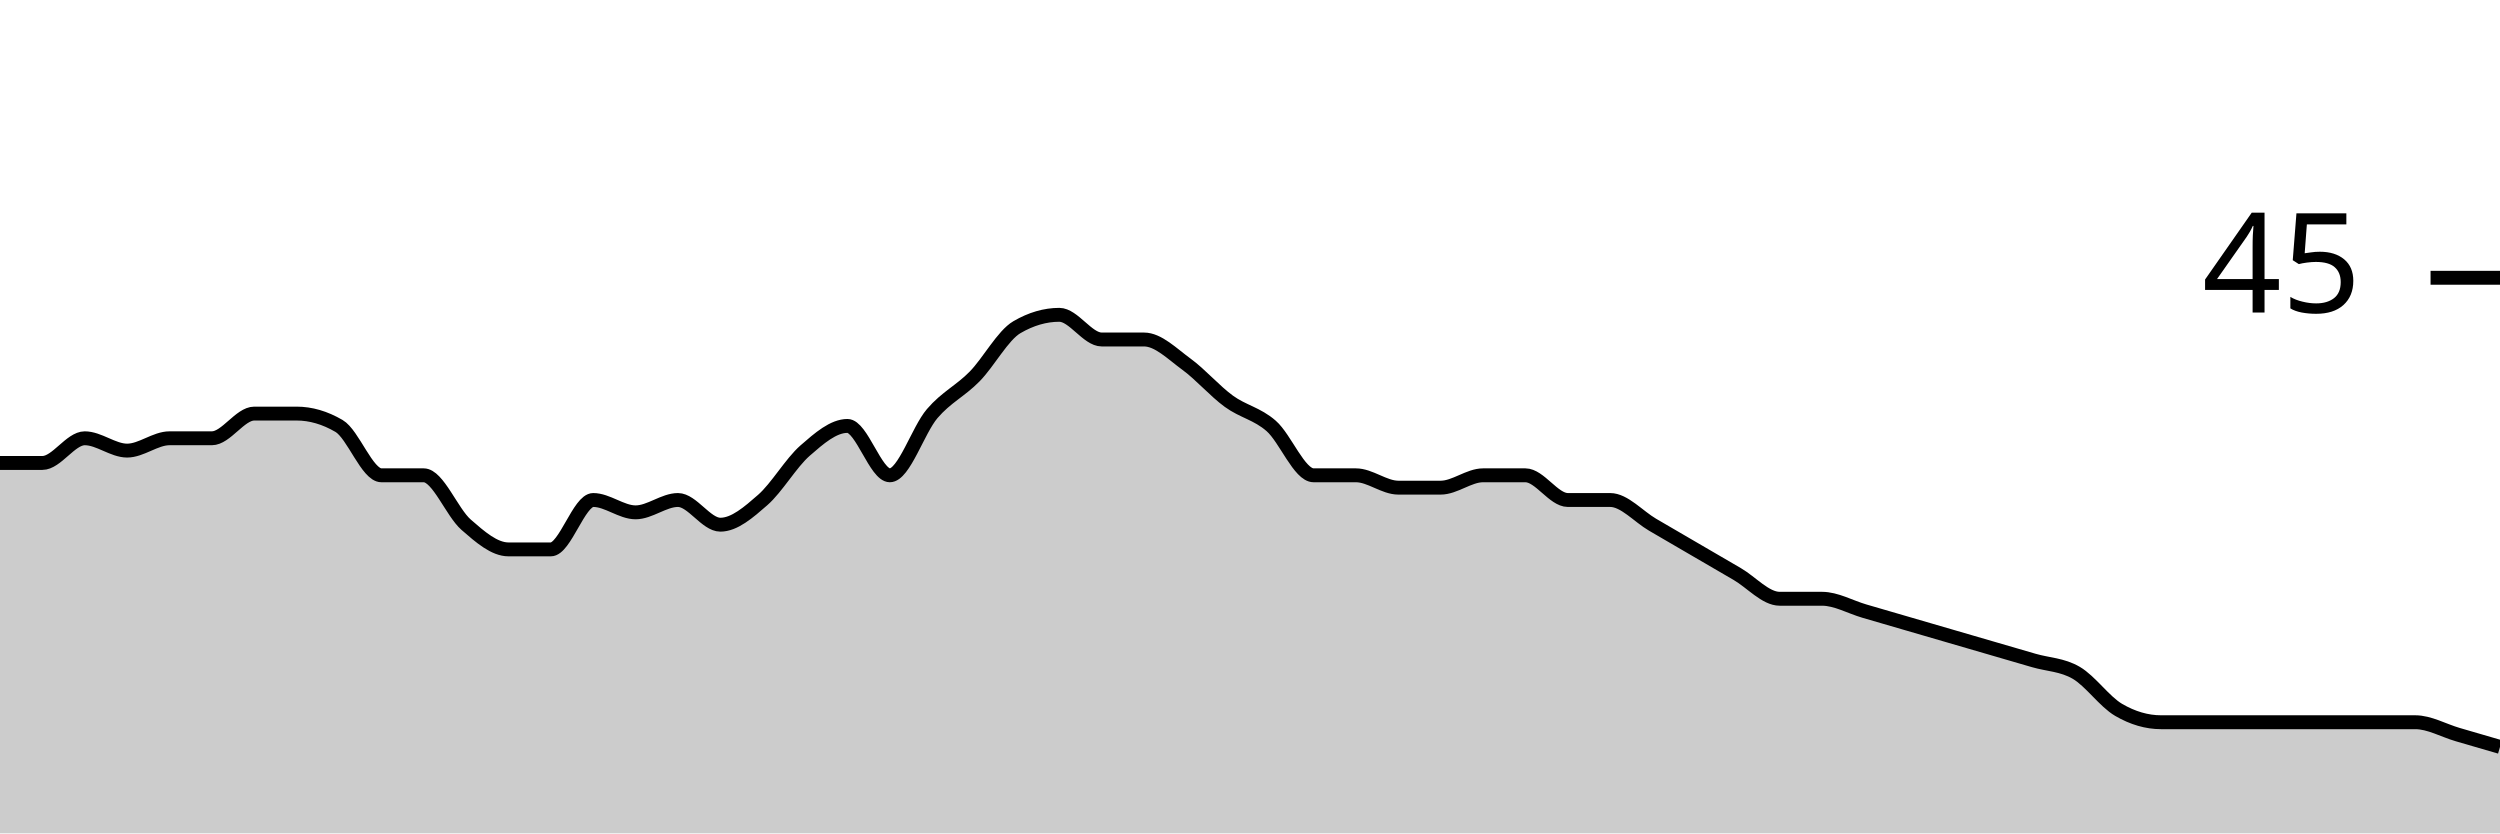
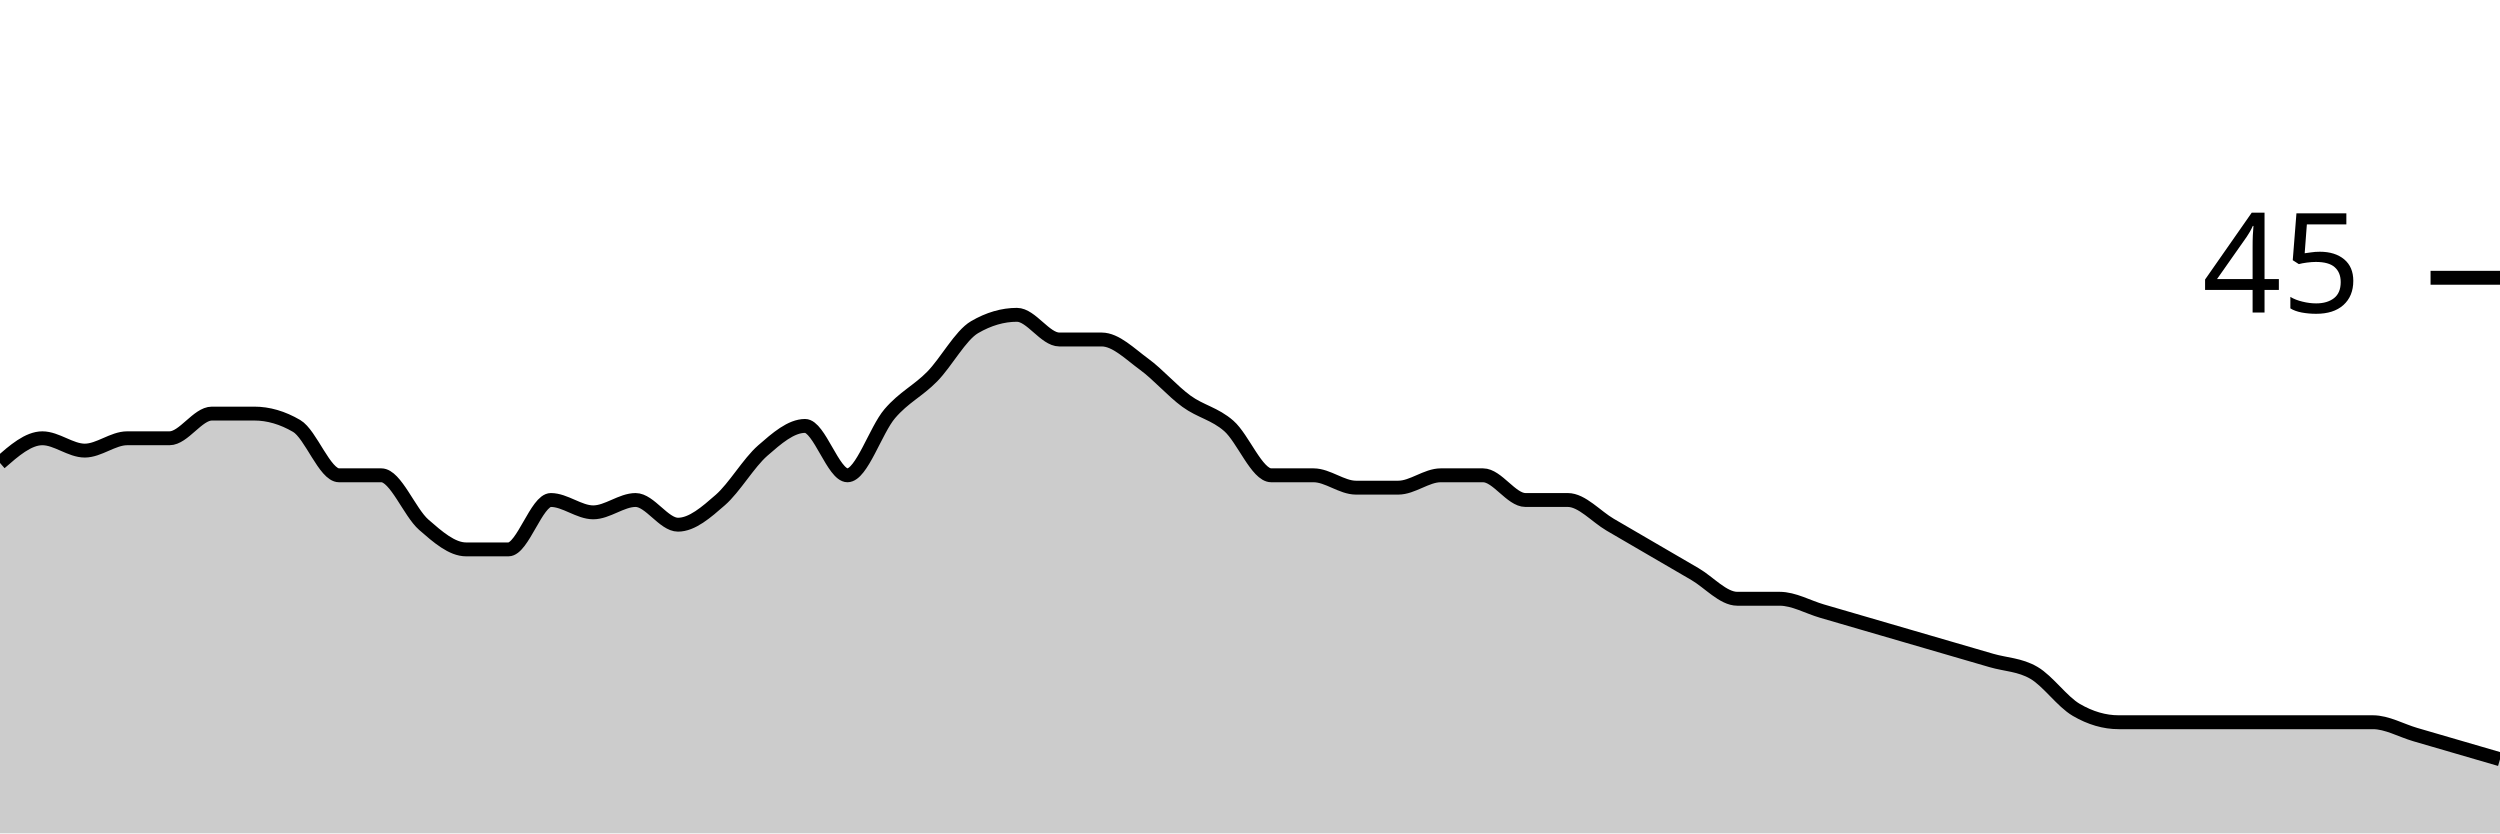
<svg xmlns="http://www.w3.org/2000/svg" viewBox="0 0 180 60">
  <g transform="translate(0,20)">
-     <path class="area" fill="rgba(0, 0, 0, 0.2)" d="M0,13.333C1.017,13.333,2.034,13.333,3.051,13.333C4.068,13.333,5.085,11.556,6.102,11.556C7.119,11.556,8.136,12.444,9.153,12.444C10.169,12.444,11.186,11.556,12.203,11.556C13.22,11.556,14.237,11.556,15.254,11.556C16.271,11.556,17.288,9.778,18.305,9.778C19.322,9.778,20.339,9.778,21.356,9.778C22.373,9.778,23.39,10.074,24.407,10.667C25.424,11.259,26.441,14.222,27.458,14.222C28.475,14.222,29.492,14.222,30.508,14.222C31.525,14.222,32.542,16.889,33.559,17.778C34.576,18.667,35.593,19.556,36.61,19.556C37.627,19.556,38.644,19.556,39.661,19.556C40.678,19.556,41.695,16,42.712,16C43.729,16,44.746,16.889,45.763,16.889C46.78,16.889,47.797,16,48.814,16C49.831,16,50.847,17.778,51.864,17.778C52.881,17.778,53.898,16.889,54.915,16C55.932,15.111,56.949,13.333,57.966,12.444C58.983,11.556,60,10.667,61.017,10.667C62.034,10.667,63.051,14.222,64.068,14.222C65.085,14.222,66.102,10.963,67.119,9.778C68.136,8.593,69.153,8.148,70.169,7.111C71.186,6.074,72.203,4.148,73.22,3.556C74.237,2.963,75.254,2.667,76.271,2.667C77.288,2.667,78.305,4.444,79.322,4.444C80.339,4.444,81.356,4.444,82.373,4.444C83.39,4.444,84.407,5.481,85.424,6.222C86.441,6.963,87.458,8.148,88.475,8.889C89.492,9.63,90.508,9.778,91.525,10.667C92.542,11.556,93.559,14.222,94.576,14.222C95.593,14.222,96.61,14.222,97.627,14.222C98.644,14.222,99.661,15.111,100.678,15.111C101.695,15.111,102.712,15.111,103.729,15.111C104.746,15.111,105.763,14.222,106.78,14.222C107.797,14.222,108.814,14.222,109.831,14.222C110.847,14.222,111.864,16,112.881,16C113.898,16,114.915,16,115.932,16C116.949,16,117.966,17.185,118.983,17.778C120,18.37,121.017,18.963,122.034,19.556C123.051,20.148,124.068,20.741,125.085,21.333C126.102,21.926,127.119,23.111,128.136,23.111C129.153,23.111,130.169,23.111,131.186,23.111C132.203,23.111,133.22,23.704,134.237,24C135.254,24.296,136.271,24.593,137.288,24.889C138.305,25.185,139.322,25.481,140.339,25.778C141.356,26.074,142.373,26.37,143.39,26.667C144.407,26.963,145.424,27.259,146.441,27.556C147.458,27.852,148.475,27.852,149.492,28.444C150.508,29.037,151.525,30.519,152.542,31.111C153.559,31.704,154.576,32,155.593,32C156.61,32,157.627,32,158.644,32C159.661,32,160.678,32,161.695,32C162.712,32,163.729,32,164.746,32C165.763,32,166.78,32,167.797,32C168.814,32,169.831,32,170.847,32C171.864,32,172.881,32,173.898,32C174.915,32,175.932,32.593,176.949,32.889C177.966,33.185,178.983,33.481,180,33.778L180,40C178.983,40,177.966,40,176.949,40C175.932,40,174.915,40,173.898,40C172.881,40,171.864,40,170.847,40C169.831,40,168.814,40,167.797,40C166.78,40,165.763,40,164.746,40C163.729,40,162.712,40,161.695,40C160.678,40,159.661,40,158.644,40C157.627,40,156.61,40,155.593,40C154.576,40,153.559,40,152.542,40C151.525,40,150.508,40,149.492,40C148.475,40,147.458,40,146.441,40C145.424,40,144.407,40,143.39,40C142.373,40,141.356,40,140.339,40C139.322,40,138.305,40,137.288,40C136.271,40,135.254,40,134.237,40C133.22,40,132.203,40,131.186,40C130.169,40,129.153,40,128.136,40C127.119,40,126.102,40,125.085,40C124.068,40,123.051,40,122.034,40C121.017,40,120,40,118.983,40C117.966,40,116.949,40,115.932,40C114.915,40,113.898,40,112.881,40C111.864,40,110.847,40,109.831,40C108.814,40,107.797,40,106.78,40C105.763,40,104.746,40,103.729,40C102.712,40,101.695,40,100.678,40C99.661,40,98.644,40,97.627,40C96.61,40,95.593,40,94.576,40C93.559,40,92.542,40,91.525,40C90.508,40,89.492,40,88.475,40C87.458,40,86.441,40,85.424,40C84.407,40,83.39,40,82.373,40C81.356,40,80.339,40,79.322,40C78.305,40,77.288,40,76.271,40C75.254,40,74.237,40,73.22,40C72.203,40,71.186,40,70.169,40C69.153,40,68.136,40,67.119,40C66.102,40,65.085,40,64.068,40C63.051,40,62.034,40,61.017,40C60,40,58.983,40,57.966,40C56.949,40,55.932,40,54.915,40C53.898,40,52.881,40,51.864,40C50.847,40,49.831,40,48.814,40C47.797,40,46.78,40,45.763,40C44.746,40,43.729,40,42.712,40C41.695,40,40.678,40,39.661,40C38.644,40,37.627,40,36.61,40C35.593,40,34.576,40,33.559,40C32.542,40,31.525,40,30.508,40C29.492,40,28.475,40,27.458,40C26.441,40,25.424,40,24.407,40C23.39,40,22.373,40,21.356,40C20.339,40,19.322,40,18.305,40C17.288,40,16.271,40,15.254,40C14.237,40,13.22,40,12.203,40C11.186,40,10.169,40,9.153,40C8.136,40,7.119,40,6.102,40C5.085,40,4.068,40,3.051,40C2.034,40,1.017,40,0,40Z" />
-     <path class="line" stroke="black" fill="none" d="M0,13.333C1.017,13.333,2.034,13.333,3.051,13.333C4.068,13.333,5.085,11.556,6.102,11.556C7.119,11.556,8.136,12.444,9.153,12.444C10.169,12.444,11.186,11.556,12.203,11.556C13.22,11.556,14.237,11.556,15.254,11.556C16.271,11.556,17.288,9.778,18.305,9.778C19.322,9.778,20.339,9.778,21.356,9.778C22.373,9.778,23.39,10.074,24.407,10.667C25.424,11.259,26.441,14.222,27.458,14.222C28.475,14.222,29.492,14.222,30.508,14.222C31.525,14.222,32.542,16.889,33.559,17.778C34.576,18.667,35.593,19.556,36.61,19.556C37.627,19.556,38.644,19.556,39.661,19.556C40.678,19.556,41.695,16,42.712,16C43.729,16,44.746,16.889,45.763,16.889C46.78,16.889,47.797,16,48.814,16C49.831,16,50.847,17.778,51.864,17.778C52.881,17.778,53.898,16.889,54.915,16C55.932,15.111,56.949,13.333,57.966,12.444C58.983,11.556,60,10.667,61.017,10.667C62.034,10.667,63.051,14.222,64.068,14.222C65.085,14.222,66.102,10.963,67.119,9.778C68.136,8.593,69.153,8.148,70.169,7.111C71.186,6.074,72.203,4.148,73.22,3.556C74.237,2.963,75.254,2.667,76.271,2.667C77.288,2.667,78.305,4.444,79.322,4.444C80.339,4.444,81.356,4.444,82.373,4.444C83.39,4.444,84.407,5.481,85.424,6.222C86.441,6.963,87.458,8.148,88.475,8.889C89.492,9.63,90.508,9.778,91.525,10.667C92.542,11.556,93.559,14.222,94.576,14.222C95.593,14.222,96.61,14.222,97.627,14.222C98.644,14.222,99.661,15.111,100.678,15.111C101.695,15.111,102.712,15.111,103.729,15.111C104.746,15.111,105.763,14.222,106.78,14.222C107.797,14.222,108.814,14.222,109.831,14.222C110.847,14.222,111.864,16,112.881,16C113.898,16,114.915,16,115.932,16C116.949,16,117.966,17.185,118.983,17.778C120,18.37,121.017,18.963,122.034,19.556C123.051,20.148,124.068,20.741,125.085,21.333C126.102,21.926,127.119,23.111,128.136,23.111C129.153,23.111,130.169,23.111,131.186,23.111C132.203,23.111,133.22,23.704,134.237,24C135.254,24.296,136.271,24.593,137.288,24.889C138.305,25.185,139.322,25.481,140.339,25.778C141.356,26.074,142.373,26.37,143.39,26.667C144.407,26.963,145.424,27.259,146.441,27.556C147.458,27.852,148.475,27.852,149.492,28.444C150.508,29.037,151.525,30.519,152.542,31.111C153.559,31.704,154.576,32,155.593,32C156.61,32,157.627,32,158.644,32C159.661,32,160.678,32,161.695,32C162.712,32,163.729,32,164.746,32C165.763,32,166.78,32,167.797,32C168.814,32,169.831,32,170.847,32C171.864,32,172.881,32,173.898,32C174.915,32,175.932,32.593,176.949,32.889C177.966,33.185,178.983,33.481,180,33.778" />
+     <path class="area" fill="rgba(0, 0, 0, 0.2)" d="M0,13.333C1.017,12.444,2.034,11.556,3.051,11.556C4.068,11.556,5.085,12.444,6.102,12.444C7.119,12.444,8.136,11.556,9.153,11.556C10.169,11.556,11.186,11.556,12.203,11.556C13.22,11.556,14.237,9.778,15.254,9.778C16.271,9.778,17.288,9.778,18.305,9.778C19.322,9.778,20.339,10.074,21.356,10.667C22.373,11.259,23.39,14.222,24.407,14.222C25.424,14.222,26.441,14.222,27.458,14.222C28.475,14.222,29.492,16.889,30.508,17.778C31.525,18.667,32.542,19.556,33.559,19.556C34.576,19.556,35.593,19.556,36.61,19.556C37.627,19.556,38.644,16,39.661,16C40.678,16,41.695,16.889,42.712,16.889C43.729,16.889,44.746,16,45.763,16C46.78,16,47.797,17.778,48.814,17.778C49.831,17.778,50.847,16.889,51.864,16C52.881,15.111,53.898,13.333,54.915,12.444C55.932,11.556,56.949,10.667,57.966,10.667C58.983,10.667,60,14.222,61.017,14.222C62.034,14.222,63.051,10.963,64.068,9.778C65.085,8.593,66.102,8.148,67.119,7.111C68.136,6.074,69.153,4.148,70.169,3.556C71.186,2.963,72.203,2.667,73.22,2.667C74.237,2.667,75.254,4.444,76.271,4.444C77.288,4.444,78.305,4.444,79.322,4.444C80.339,4.444,81.356,5.481,82.373,6.222C83.39,6.963,84.407,8.148,85.424,8.889C86.441,9.63,87.458,9.778,88.475,10.667C89.492,11.556,90.508,14.222,91.525,14.222C92.542,14.222,93.559,14.222,94.576,14.222C95.593,14.222,96.61,15.111,97.627,15.111C98.644,15.111,99.661,15.111,100.678,15.111C101.695,15.111,102.712,14.222,103.729,14.222C104.746,14.222,105.763,14.222,106.78,14.222C107.797,14.222,108.814,16,109.831,16C110.847,16,111.864,16,112.881,16C113.898,16,114.915,17.185,115.932,17.778C116.949,18.37,117.966,18.963,118.983,19.556C120,20.148,121.017,20.741,122.034,21.333C123.051,21.926,124.068,23.111,125.085,23.111C126.102,23.111,127.119,23.111,128.136,23.111C129.153,23.111,130.169,23.704,131.186,24C132.203,24.296,133.22,24.593,134.237,24.889C135.254,25.185,136.271,25.481,137.288,25.778C138.305,26.074,139.322,26.37,140.339,26.667C141.356,26.963,142.373,27.259,143.39,27.556C144.407,27.852,145.424,27.852,146.441,28.444C147.458,29.037,148.475,30.519,149.492,31.111C150.508,31.704,151.525,32,152.542,32C153.559,32,154.576,32,155.593,32C156.61,32,157.627,32,158.644,32C159.661,32,160.678,32,161.695,32C162.712,32,163.729,32,164.746,32C165.763,32,166.78,32,167.797,32C168.814,32,169.831,32,170.847,32C171.864,32,172.881,32.593,173.898,32.889C174.915,33.185,175.932,33.481,176.949,33.778C177.966,34.074,178.983,34.37,180,34.667L180,40C178.983,40,177.966,40,176.949,40C175.932,40,174.915,40,173.898,40C172.881,40,171.864,40,170.847,40C169.831,40,168.814,40,167.797,40C166.78,40,165.763,40,164.746,40C163.729,40,162.712,40,161.695,40C160.678,40,159.661,40,158.644,40C157.627,40,156.61,40,155.593,40C154.576,40,153.559,40,152.542,40C151.525,40,150.508,40,149.492,40C148.475,40,147.458,40,146.441,40C145.424,40,144.407,40,143.39,40C142.373,40,141.356,40,140.339,40C139.322,40,138.305,40,137.288,40C136.271,40,135.254,40,134.237,40C133.22,40,132.203,40,131.186,40C130.169,40,129.153,40,128.136,40C127.119,40,126.102,40,125.085,40C124.068,40,123.051,40,122.034,40C121.017,40,120,40,118.983,40C117.966,40,116.949,40,115.932,40C114.915,40,113.898,40,112.881,40C111.864,40,110.847,40,109.831,40C108.814,40,107.797,40,106.78,40C105.763,40,104.746,40,103.729,40C102.712,40,101.695,40,100.678,40C99.661,40,98.644,40,97.627,40C96.61,40,95.593,40,94.576,40C93.559,40,92.542,40,91.525,40C90.508,40,89.492,40,88.475,40C87.458,40,86.441,40,85.424,40C84.407,40,83.39,40,82.373,40C81.356,40,80.339,40,79.322,40C78.305,40,77.288,40,76.271,40C75.254,40,74.237,40,73.22,40C72.203,40,71.186,40,70.169,40C69.153,40,68.136,40,67.119,40C66.102,40,65.085,40,64.068,40C63.051,40,62.034,40,61.017,40C60,40,58.983,40,57.966,40C56.949,40,55.932,40,54.915,40C53.898,40,52.881,40,51.864,40C50.847,40,49.831,40,48.814,40C47.797,40,46.78,40,45.763,40C44.746,40,43.729,40,42.712,40C41.695,40,40.678,40,39.661,40C38.644,40,37.627,40,36.61,40C35.593,40,34.576,40,33.559,40C32.542,40,31.525,40,30.508,40C29.492,40,28.475,40,27.458,40C26.441,40,25.424,40,24.407,40C23.39,40,22.373,40,21.356,40C20.339,40,19.322,40,18.305,40C17.288,40,16.271,40,15.254,40C14.237,40,13.22,40,12.203,40C11.186,40,10.169,40,9.153,40C8.136,40,7.119,40,6.102,40C5.085,40,4.068,40,3.051,40C2.034,40,1.017,40,0,40Z" />
+     <path class="line" stroke="black" fill="none" d="M0,13.333C1.017,12.444,2.034,11.556,3.051,11.556C4.068,11.556,5.085,12.444,6.102,12.444C7.119,12.444,8.136,11.556,9.153,11.556C10.169,11.556,11.186,11.556,12.203,11.556C13.22,11.556,14.237,9.778,15.254,9.778C16.271,9.778,17.288,9.778,18.305,9.778C19.322,9.778,20.339,10.074,21.356,10.667C22.373,11.259,23.39,14.222,24.407,14.222C25.424,14.222,26.441,14.222,27.458,14.222C28.475,14.222,29.492,16.889,30.508,17.778C31.525,18.667,32.542,19.556,33.559,19.556C34.576,19.556,35.593,19.556,36.61,19.556C37.627,19.556,38.644,16,39.661,16C40.678,16,41.695,16.889,42.712,16.889C43.729,16.889,44.746,16,45.763,16C46.78,16,47.797,17.778,48.814,17.778C49.831,17.778,50.847,16.889,51.864,16C52.881,15.111,53.898,13.333,54.915,12.444C55.932,11.556,56.949,10.667,57.966,10.667C58.983,10.667,60,14.222,61.017,14.222C62.034,14.222,63.051,10.963,64.068,9.778C65.085,8.593,66.102,8.148,67.119,7.111C68.136,6.074,69.153,4.148,70.169,3.556C71.186,2.963,72.203,2.667,73.22,2.667C74.237,2.667,75.254,4.444,76.271,4.444C77.288,4.444,78.305,4.444,79.322,4.444C80.339,4.444,81.356,5.481,82.373,6.222C83.39,6.963,84.407,8.148,85.424,8.889C86.441,9.63,87.458,9.778,88.475,10.667C89.492,11.556,90.508,14.222,91.525,14.222C92.542,14.222,93.559,14.222,94.576,14.222C95.593,14.222,96.61,15.111,97.627,15.111C98.644,15.111,99.661,15.111,100.678,15.111C101.695,15.111,102.712,14.222,103.729,14.222C104.746,14.222,105.763,14.222,106.78,14.222C107.797,14.222,108.814,16,109.831,16C110.847,16,111.864,16,112.881,16C113.898,16,114.915,17.185,115.932,17.778C116.949,18.37,117.966,18.963,118.983,19.556C120,20.148,121.017,20.741,122.034,21.333C123.051,21.926,124.068,23.111,125.085,23.111C126.102,23.111,127.119,23.111,128.136,23.111C129.153,23.111,130.169,23.704,131.186,24C132.203,24.296,133.22,24.593,134.237,24.889C135.254,25.185,136.271,25.481,137.288,25.778C138.305,26.074,139.322,26.37,140.339,26.667C141.356,26.963,142.373,27.259,143.39,27.556C144.407,27.852,145.424,27.852,146.441,28.444C147.458,29.037,148.475,30.519,149.492,31.111C150.508,31.704,151.525,32,152.542,32C153.559,32,154.576,32,155.593,32C156.61,32,157.627,32,158.644,32C159.661,32,160.678,32,161.695,32C162.712,32,163.729,32,164.746,32C165.763,32,166.78,32,167.797,32C168.814,32,169.831,32,170.847,32C171.864,32,172.881,32.593,173.898,32.889C174.915,33.185,175.932,33.481,176.949,33.778C177.966,34.074,178.983,34.37,180,34.667" />
    <path class="axis-ceiling" stroke-width="1" stroke="black" fill="none" d="M175,0L180,0" />
    <text class="axis-ceiling-label" font-family="sans-serif" text-anchor="end" font-size="10px" x="170" y="2.5">45</text>
  </g>
</svg>
